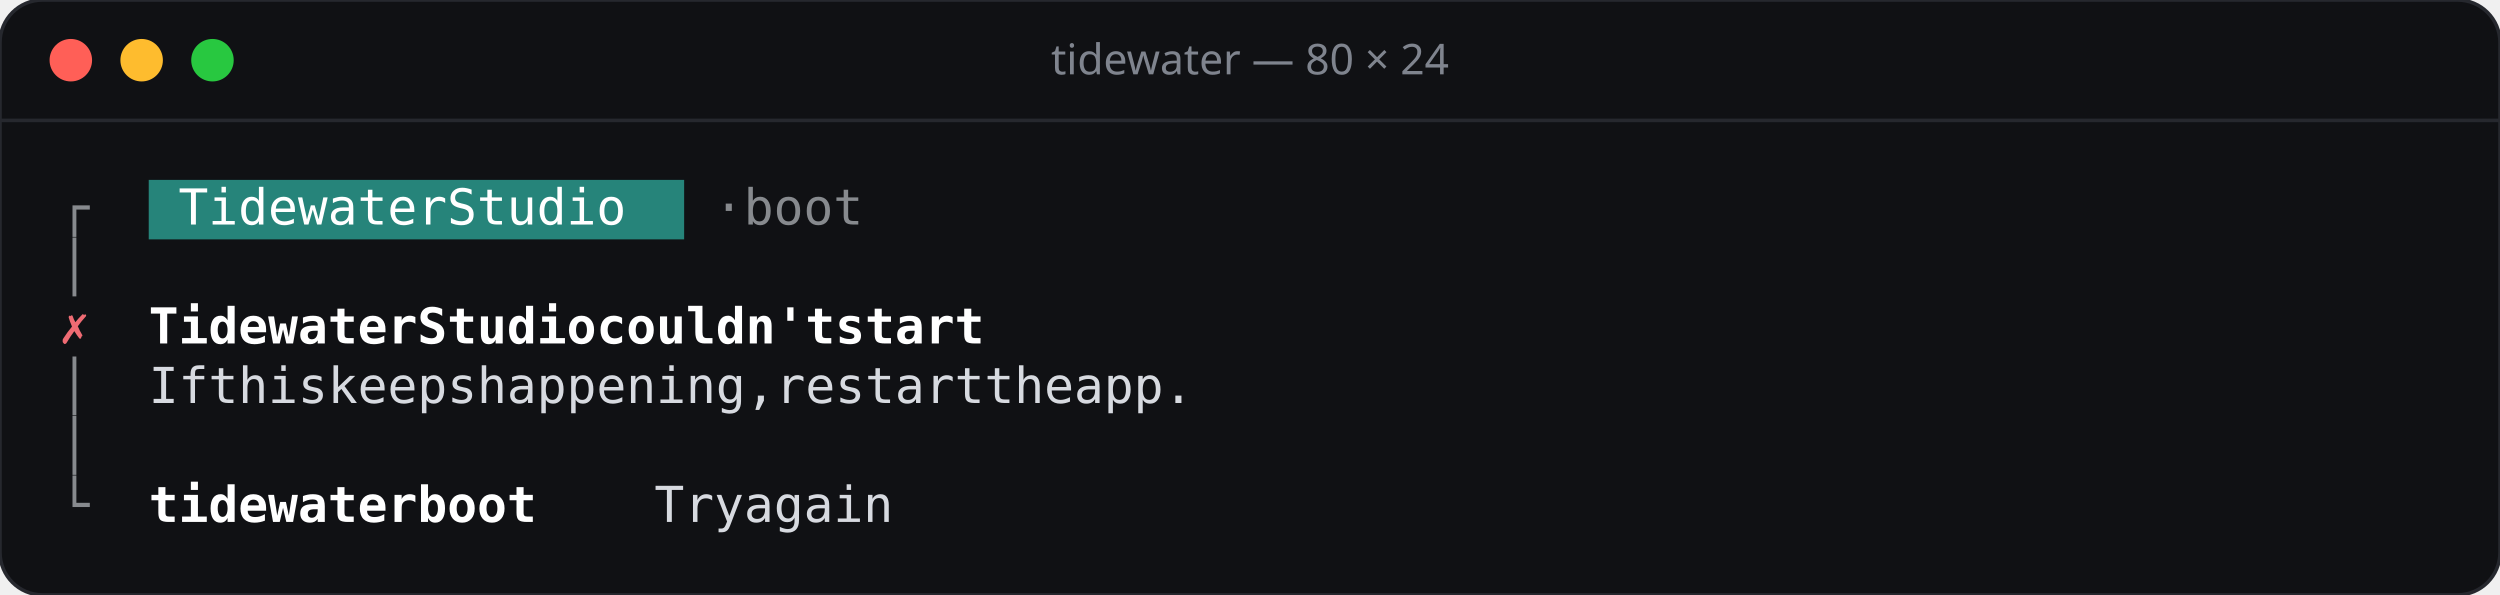
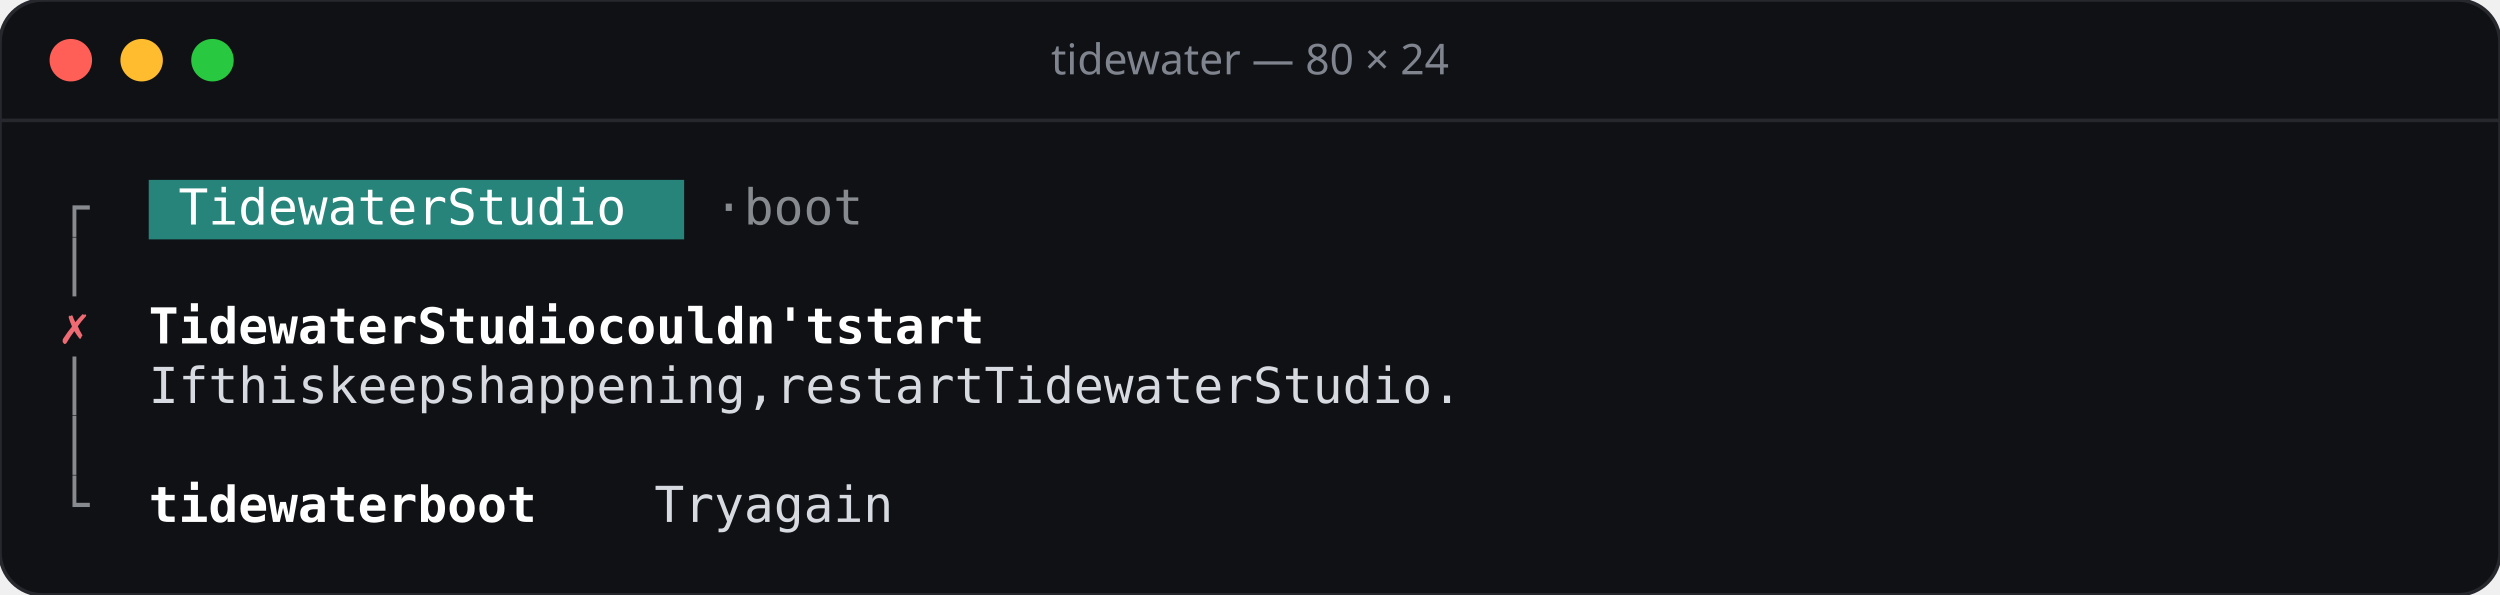
<svg xmlns="http://www.w3.org/2000/svg" width="706" height="168" viewBox="0 0 706 168">
  <rect width="706" height="168" rx="12" fill="#101114" stroke="#26282e" />
  <line x1="0" y1="34" x2="706" y2="34" stroke="#26282e" />
  <circle cx="20" cy="17" r="6" fill="#ff5f57" />
  <circle cx="40" cy="17" r="6" fill="#febc2e" />
  <circle cx="60" cy="17" r="6" fill="#28c840" />
  <text x="353" y="21" text-anchor="middle" font-family="Rubik, system-ui, sans-serif" font-size="12" font-weight="500" fill="#7f848e">tidewater — 80 × 24</text>
  <g font-family="'JetBrains Mono', ui-monospace, monospace" font-size="14">
    <rect x="42.0" y="50.8" width="151.2" height="16.8" fill="#26847a" />
    <text x="16.8" y="63.4" fill="#878a8e">┌</text>
    <text x="50.4 58.8 67.2 75.6 84.0 92.4 100.8 109.2 117.6 134.4 142.8 151.2 159.6 168.0 176.4" y="63.4" fill="#ffffff">TidewaterStudio</text>
    <text x="201.6 218.4 226.8 235.2 243.6" y="63.4" fill="#878a8e">·boot</text>
    <text x="16.8" y="80.2" fill="#878a8e">│</text>
    <text x="16.8" y="97.0" fill="#ef6b73">✗</text>
    <text x="42.0 50.4 58.8 67.2 75.6 84.0 92.4 100.8 109.2 126.0 134.4 142.8 151.2 159.6 168.0 184.8 193.2 201.6 210.0 218.4 226.8 235.2 243.6 260.4 268.8 277.2 285.6 294.0" y="97.0" fill="#ffffff" font-weight="600">TidewaterStudiocouldn'tstart</text>
    <text x="16.8" y="113.8" fill="#878a8e">│</text>
-     <text x="42.0 50.4 67.2 75.6 84.0 92.4 109.2 117.6 126.0 134.4 142.8 159.6 168.0 176.4 184.8 193.2 201.6 210.0 218.4 226.8 235.2 252.0 260.4 268.8 277.2 285.6 294.0 302.4 319.2 327.6 336.0 352.8 361.2 369.6 378.0" y="113.8" fill="#d7dae0">Ifthiskeepshappening,restarttheapp.</text>
+     <text x="42.0 50.4 67.2 75.6 84.0 92.4 109.2 117.6 126.0 134.4 142.8 159.6 168.0 176.4 184.8 193.2 201.6 210.0 218.4 226.8 235.2 252.0 260.4 268.8 277.2 285.6 294.0 302.4 319.2 327.6 336.0 344.4 352.8 361.2 369.6 378.0 386.4 403.2 411.6 420.0 428.4 436.8 445.2 453.6" y="113.8" fill="#d7dae0">Ifthiskeepshappening,restartTidewaterStudio.</text>
    <text x="16.8" y="130.6" fill="#878a8e">│</text>
    <text x="16.8" y="147.4" fill="#878a8e">└</text>
    <text x="42.0 50.4 58.8 67.2 75.6 84.0 92.4 100.8 109.2 126.0 134.4 142.8 151.2" y="147.4" fill="#ffffff" font-weight="600">tidewaterboot</text>
    <text x="184.8 193.2 201.6 218.4 226.8 235.2 243.6 252.0" y="147.4" fill="#d7dae0">Tryagain</text>
  </g>
</svg>
